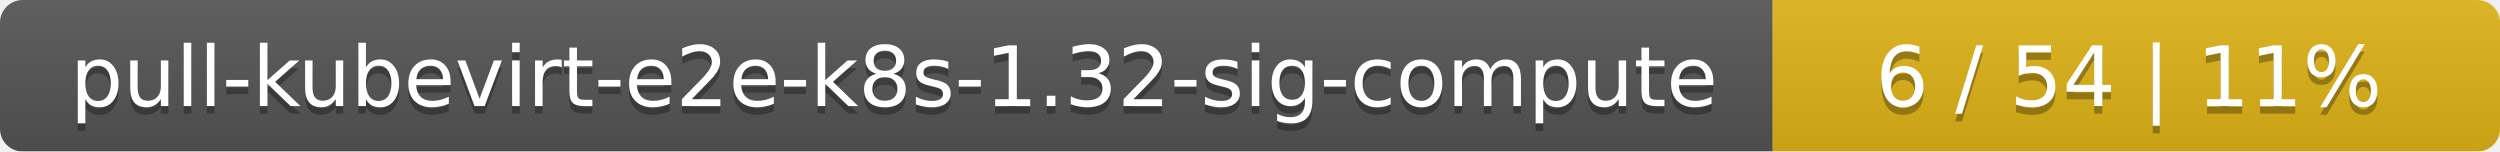
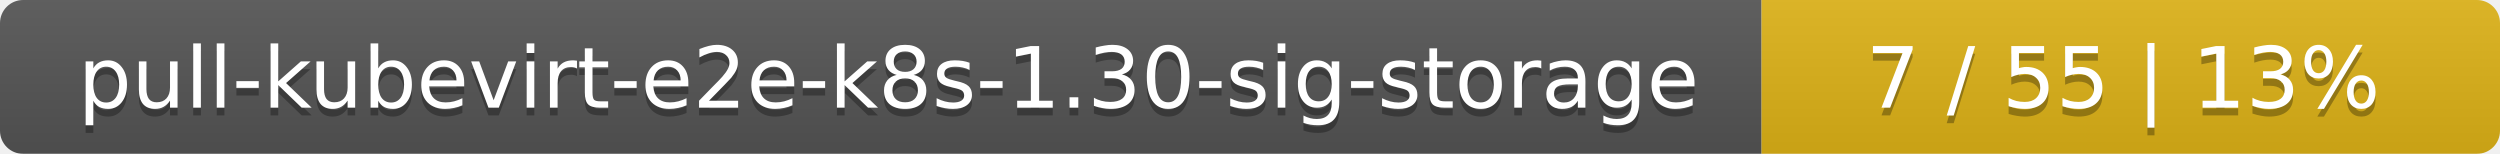
- <svg xmlns="http://www.w3.org/2000/svg" width="330" height="20">
+ <svg xmlns="http://www.w3.org/2000/svg" width="325" height="20">
  <linearGradient id="smooth" x2="0" y2="100%">
    <stop offset="0" stop-color="#bbb" stop-opacity=".1" />
    <stop offset="1" stop-opacity=".1" />
  </linearGradient>
  <mask id="round">
-     <rect width="330" height="20" rx="3" fill="#fff" />
+     <rect width="325" height="20" rx="3" fill="#fff" />
  </mask>
  <g mask="url(#round)">
-     <rect width="234" height="20" fill="#555" />
-     <rect x="234" width="96" height="20" fill="#dfb317" />
-     <rect width="330" height="20" fill="url(#smooth)" />
+     <rect width="229" height="20" fill="#555" />
+     <rect x="229" width="96" height="20" fill="#dfb317" />
+     <rect width="325" height="20" fill="url(#smooth)" />
  </g>
  <g fill="#fff" text-anchor="middle" font-family="DejaVu Sans,Verdana,Geneva,sans-serif" font-size="11">
-     <text x="118" y="15" fill="#010101" fill-opacity=".3">pull-kubevirt-e2e-k8s-1.32-sig-compute</text>
-     <text x="118" y="14">pull-kubevirt-e2e-k8s-1.32-sig-compute</text>
-     <text x="281" y="15" fill="#010101" fill-opacity=".3">6 / 54    |    11%</text>
-     <text x="281" y="14">6 / 54    |    11%</text>
+     <text x="115.5" y="15" fill="#010101" fill-opacity=".3">pull-kubevirt-e2e-k8s-1.30-sig-storage</text>
+     <text x="115.5" y="14">pull-kubevirt-e2e-k8s-1.30-sig-storage</text>
+     <text x="276" y="15" fill="#010101" fill-opacity=".3">7 / 55    |    13%</text>
+     <text x="276" y="14">7 / 55    |    13%</text>
  </g>
</svg>
